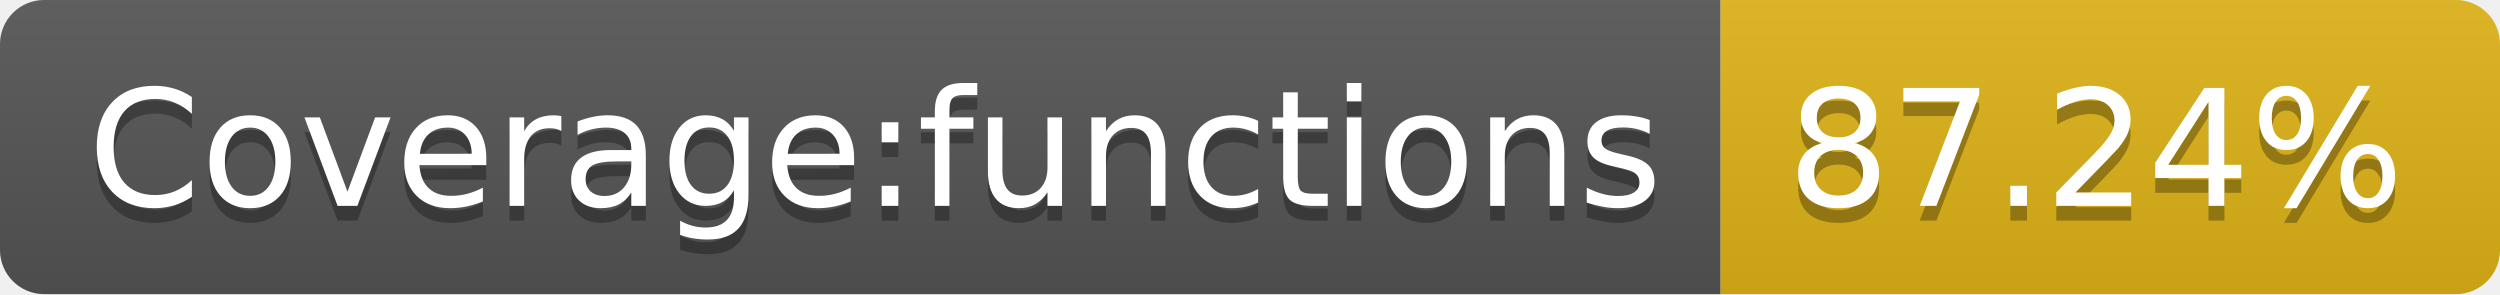
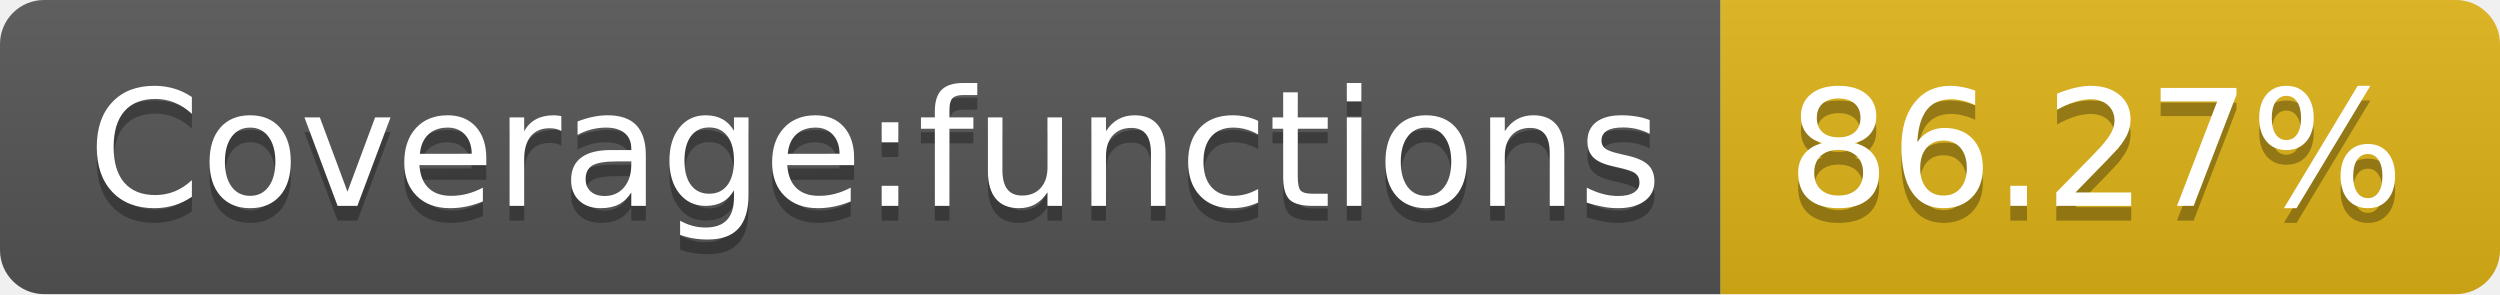
- <svg xmlns="http://www.w3.org/2000/svg" width="170" height="20" role="img" aria-label="Coverage:functions: 87.24%">
+ <svg xmlns="http://www.w3.org/2000/svg" width="170" height="20" role="img" aria-label="Coverage:functions: 86.27%">
  <linearGradient id="s" x2="0" y2="100%">
    <stop offset="0" stop-color="#bbb" stop-opacity=".1" />
    <stop offset="1" stop-opacity=".1" />
  </linearGradient>
  <clipPath id="r">
    <rect width="170" height="20" rx="3" fill="#fff" />
  </clipPath>
  <g clip-path="url(#r)">
    <rect width="117" height="20" fill="#555" />
    <rect x="117" width="53" height="20" fill="#dfb317" />
    <rect width="170" height="20" fill="url(#s)" />
  </g>
  <g fill="#fff" text-anchor="middle" font-family="Verdana,Geneva,DejaVu Sans,sans-serif" text-rendering="geometricPrecision" font-size="110">
    <text aria-hidden="true" x="595" y="150" fill="#010101" fill-opacity=".3" transform="scale(.1)" textLength="1070">Coverage:functions</text>
    <text x="595" y="140" transform="scale(.1)" fill="#fff" textLength="1070">Coverage:functions</text>
-     <text aria-hidden="true" x="1425" y="150" fill="#010101" fill-opacity=".3" transform="scale(.1)" textLength="430">87.24%</text>
-     <text x="1425" y="140" transform="scale(.1)" fill="#fff" textLength="430">87.24%</text>
+     <text aria-hidden="true" x="1425" y="150" fill="#010101" fill-opacity=".3" transform="scale(.1)" textLength="430">86.27%</text>
+     <text x="1425" y="140" transform="scale(.1)" fill="#fff" textLength="430">86.27%</text>
  </g>
</svg>
